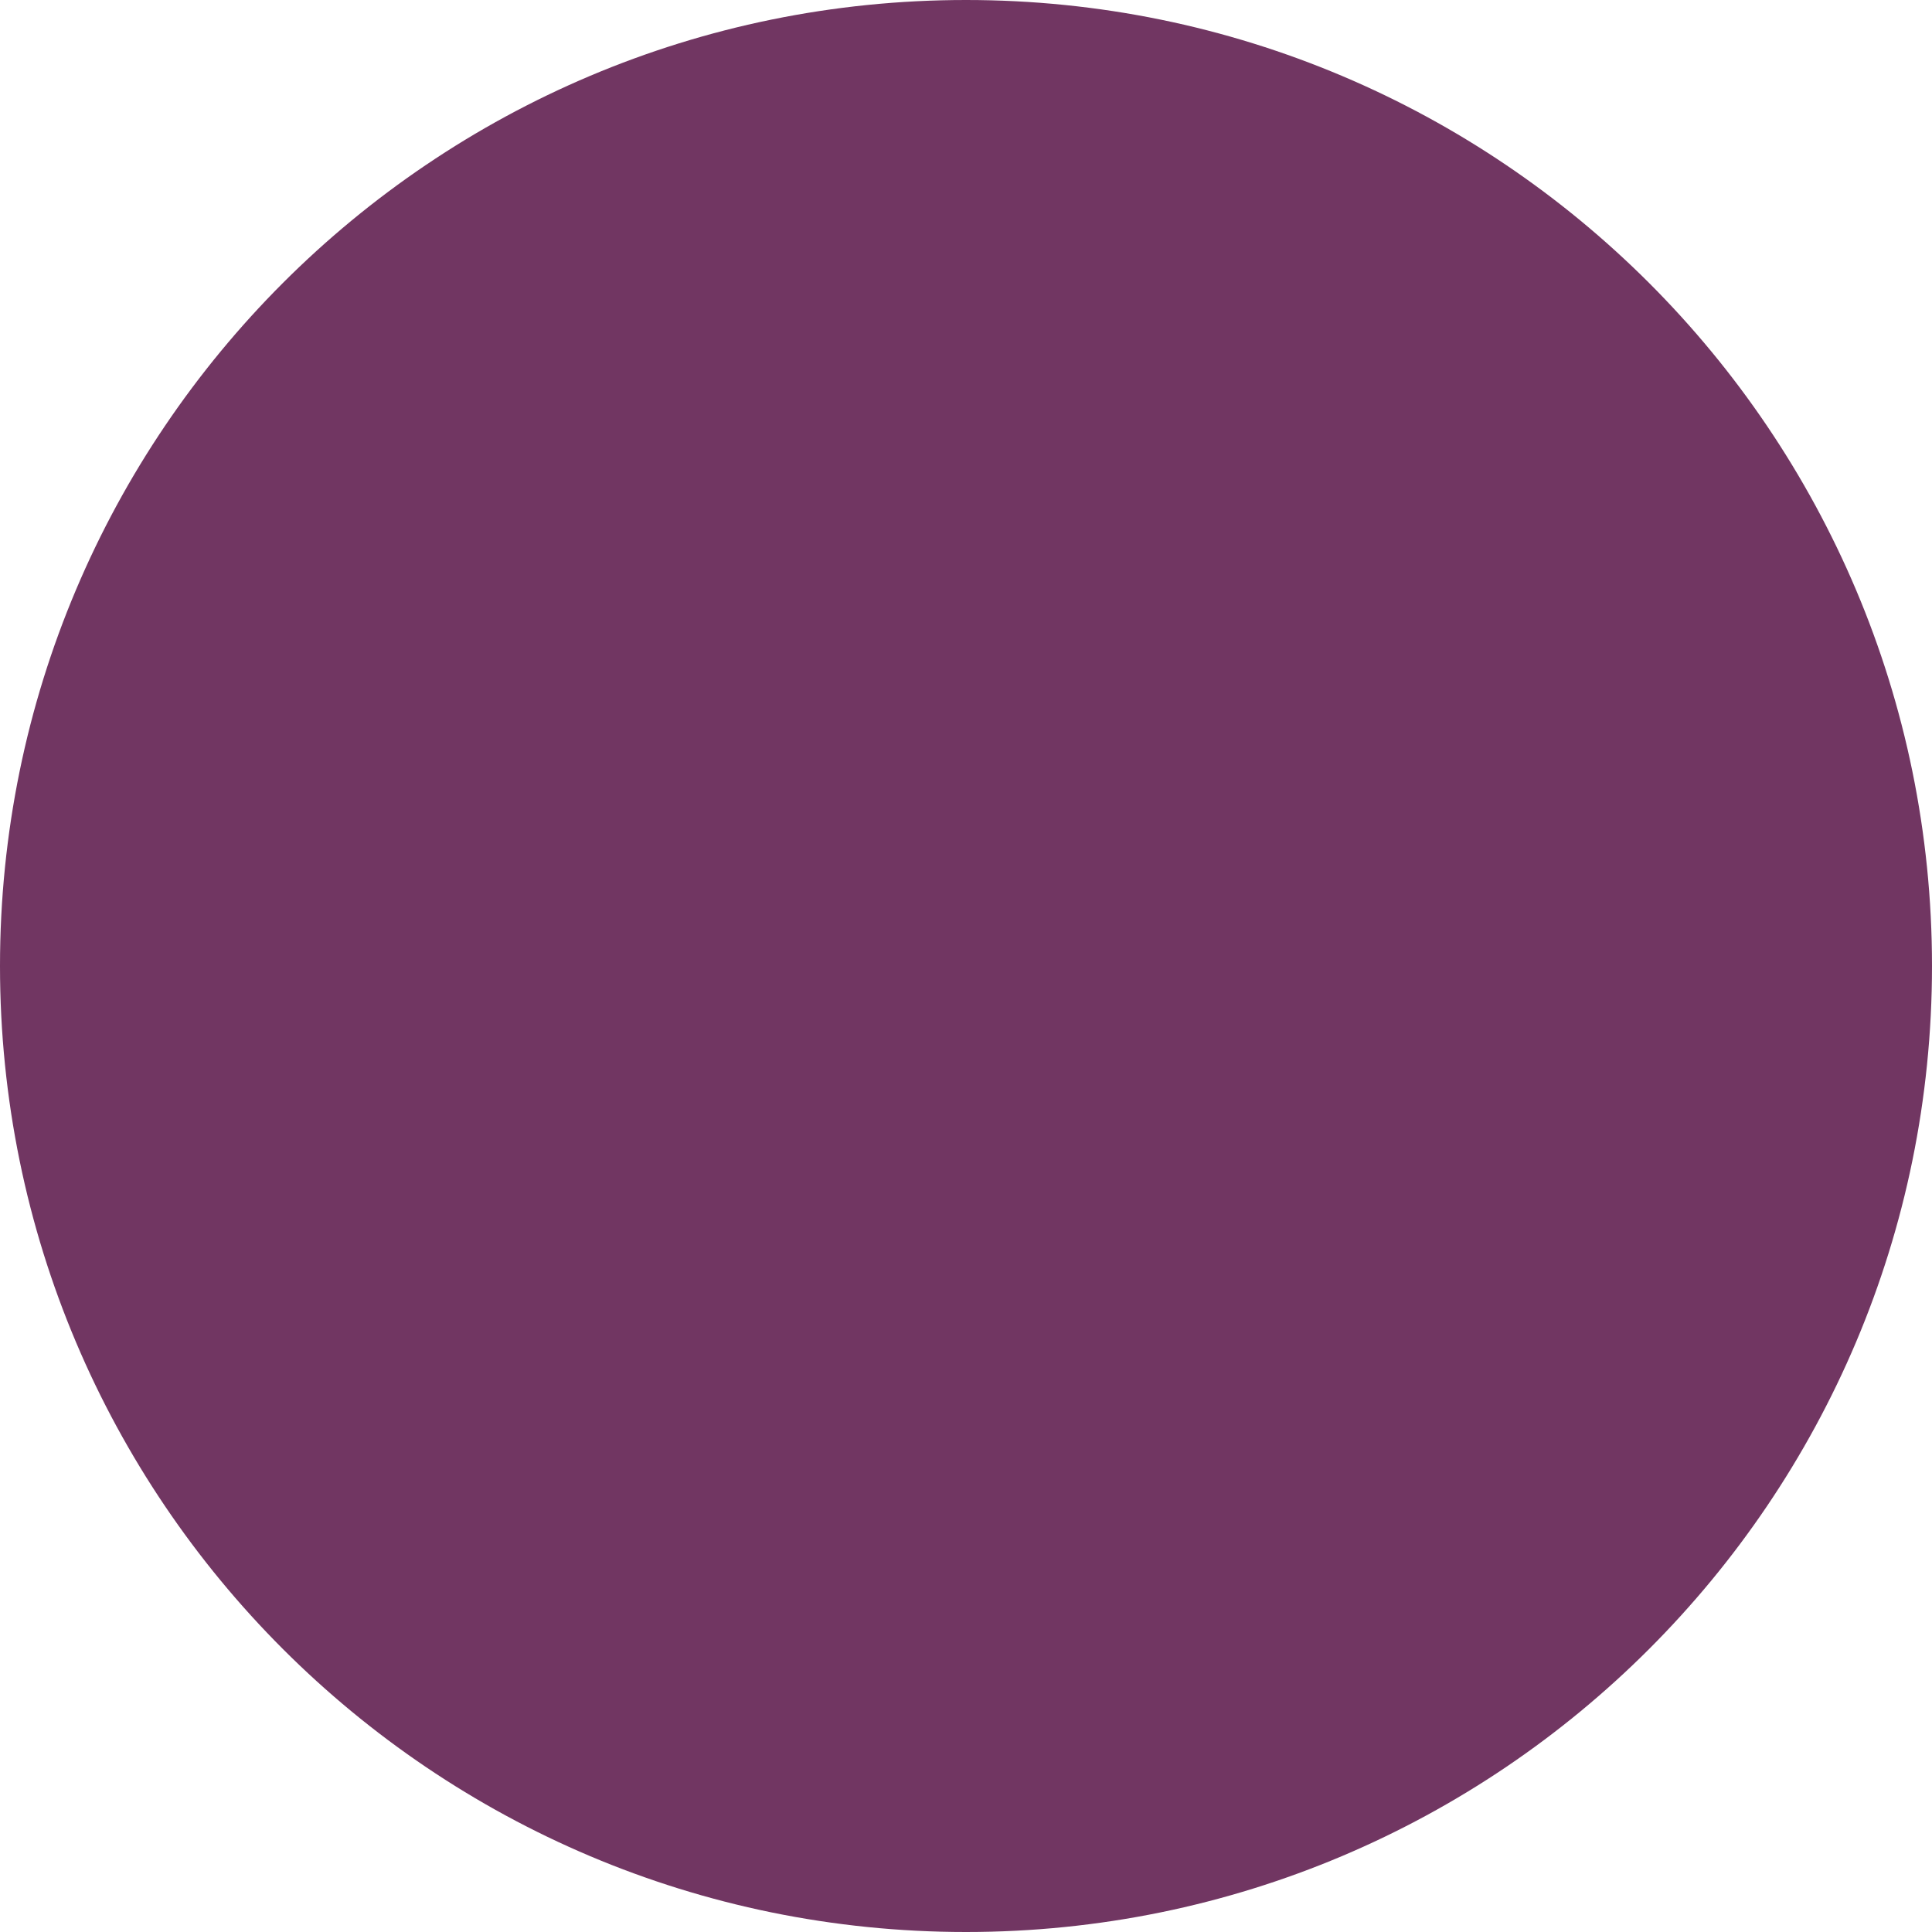
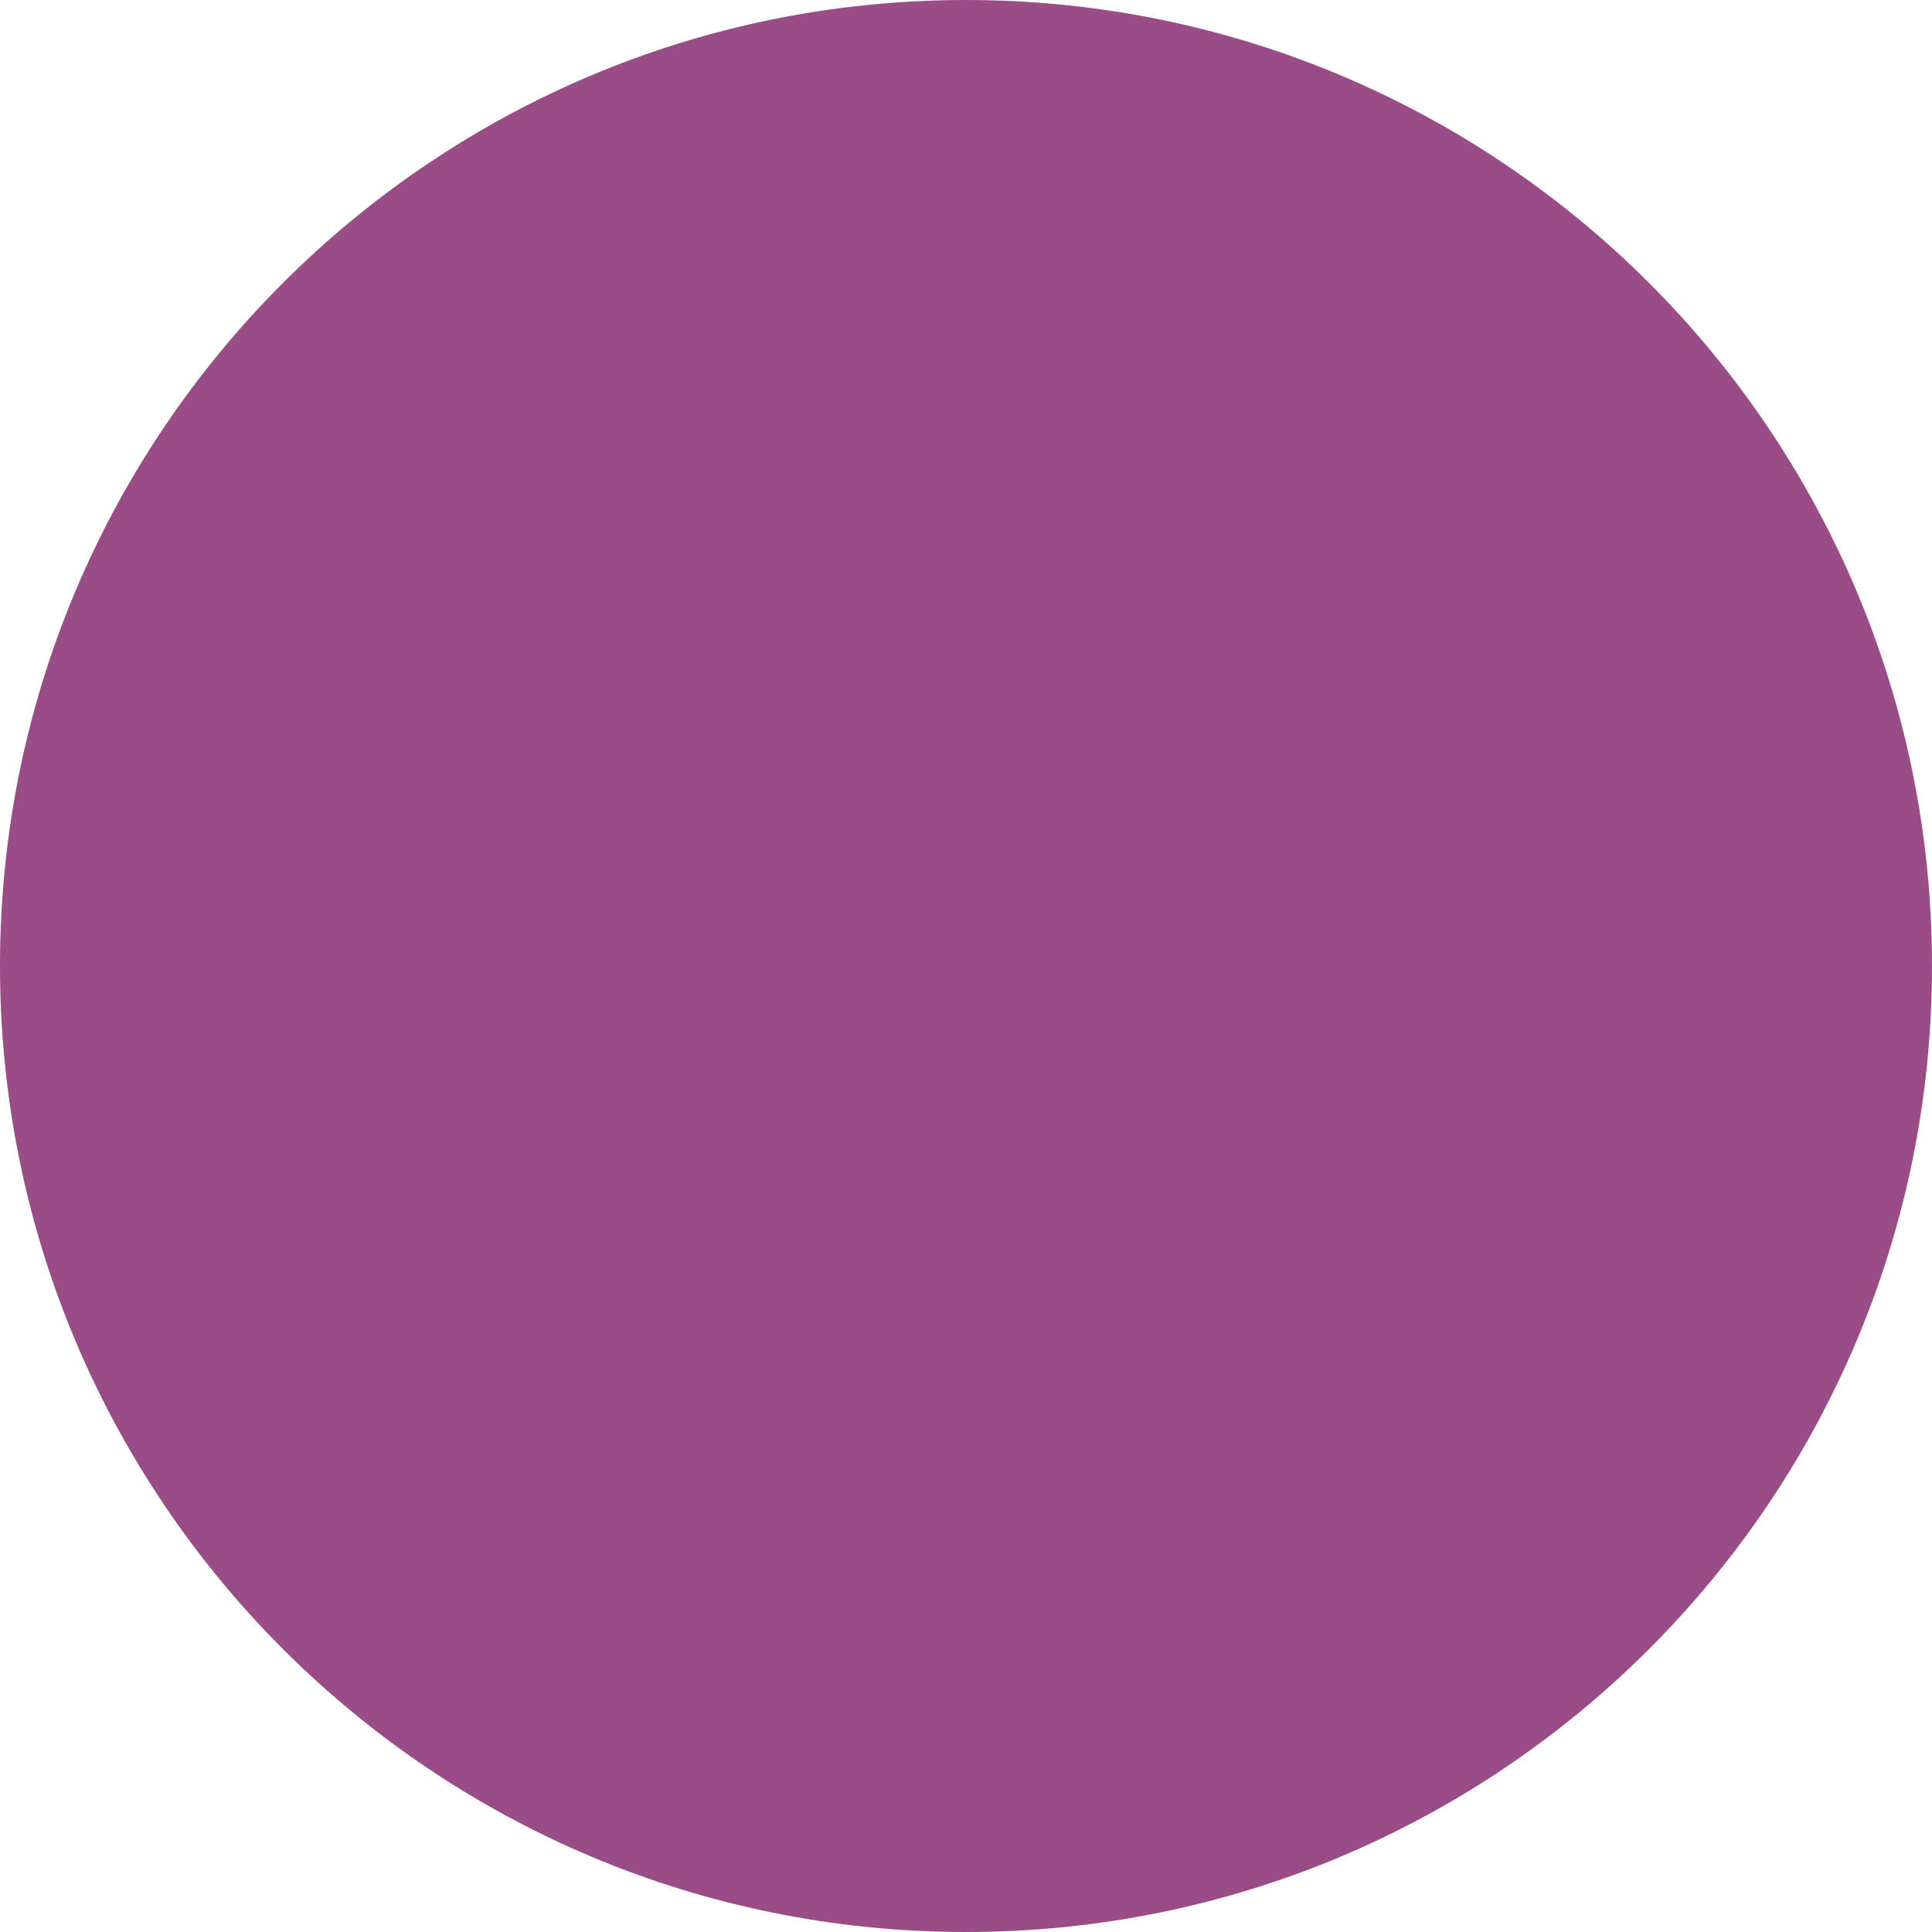
<svg xmlns="http://www.w3.org/2000/svg" viewBox="0 0 36 36">
-   <circle fill="#713662" cx="18" cy="18" r="18" />
+   <circle fill="#9a4c86" cx="18" cy="18" r="18" />
</svg>
